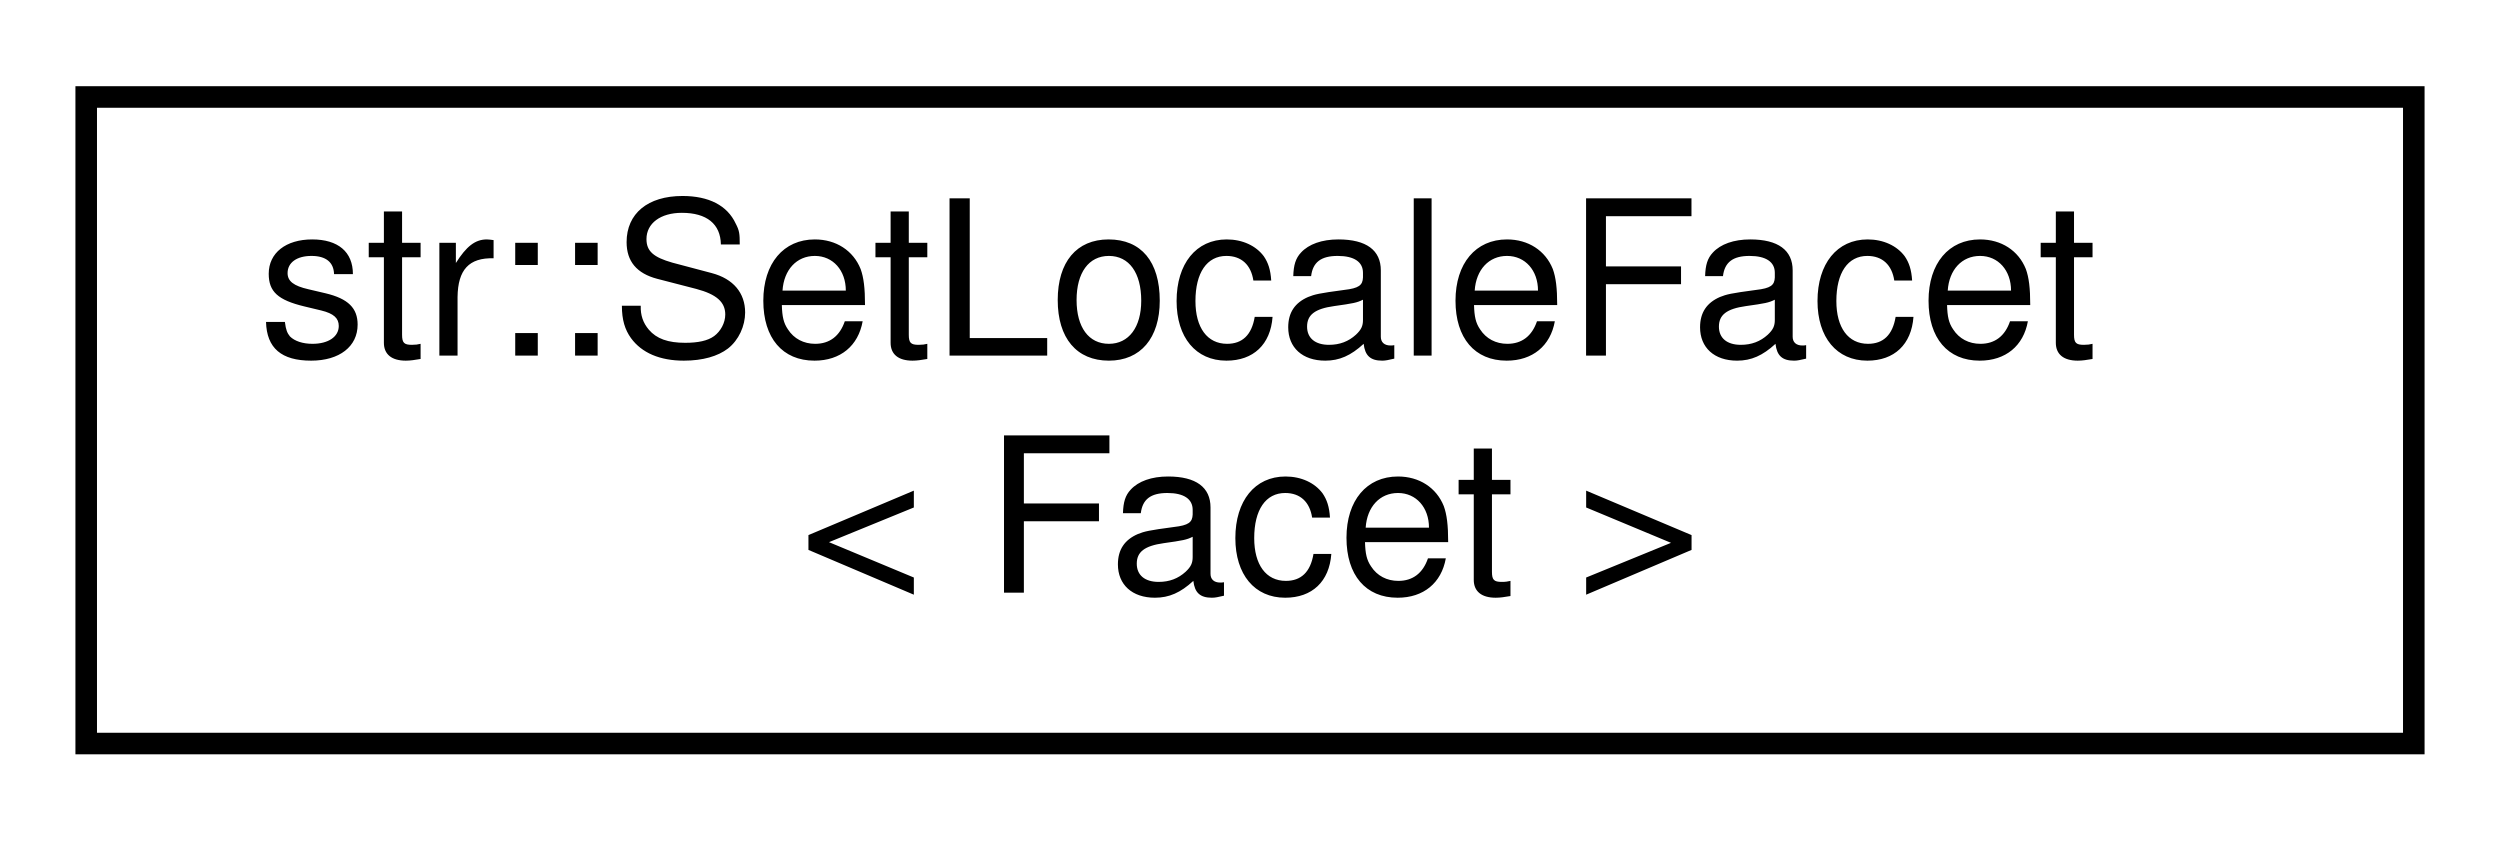
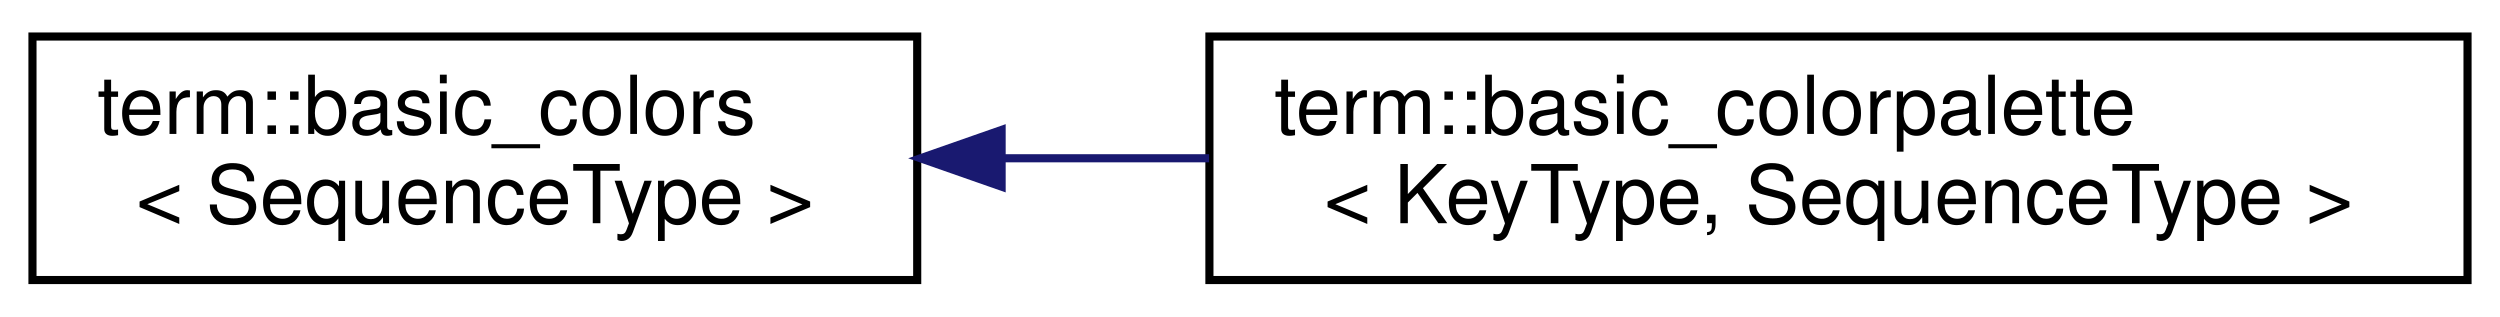
- <svg xmlns="http://www.w3.org/2000/svg" xmlns:xlink="http://www.w3.org/1999/xlink" width="116pt" height="39pt" viewBox="0.00 0.00 116.00 39.00">
+ <svg xmlns="http://www.w3.org/2000/svg" xmlns:xlink="http://www.w3.org/1999/xlink" width="308pt" height="39pt" viewBox="0.00 0.00 308.00 39.00">
  <g id="graph0" class="graph" transform="scale(1 1) rotate(0) translate(4 35)">
    <g id="node1" class="node">
      <g id="a_node1">
-         <a xlink:href="structstr_1_1_set_locale_facet.html" target="_top" xlink:title="Set the locale of an iostream, and set a Facet at the same time.">
-           <polygon fill="none" stroke="black" points="0,-0.5 0,-30.5 108,-30.5 108,-0.5 0,-0.5" />
-           <text text-anchor="start" x="8" y="-18.5" font-family="Helvetica,sans-Serif" font-size="10.00">str::SetLocaleFacet</text>
-           <text text-anchor="middle" x="54" y="-7.5" font-family="Helvetica,sans-Serif" font-size="10.00">&lt; Facet &gt;</text>
+         <a xlink:href="classterm_1_1basic__colors.html" target="_top" xlink:title="A simple color palette object that allows some useful features like a global color toggle,...">
+           <polygon fill="none" stroke="black" points="0,-0.5 0,-30.5 109,-30.5 109,-0.5 0,-0.5" />
+           <text text-anchor="start" x="8" y="-18.5" font-family="Helvetica,sans-Serif" font-size="10.00">term::basic_colors</text>
+           <text text-anchor="middle" x="54.5" y="-7.5" font-family="Helvetica,sans-Serif" font-size="10.00">&lt; SequenceType &gt;</text>
        </a>
      </g>
    </g>
+     <g id="node2" class="node">
+       <g id="a_node2">
+         <a xlink:href="classterm_1_1basic__colorpalette.html" target="_top" xlink:title="A simple color palette object that allows some useful features like a global color toggle and global ...">
+           <polygon fill="none" stroke="black" points="145,-0.5 145,-30.5 300,-30.5 300,-0.5 145,-0.5" />
+           <text text-anchor="start" x="153" y="-18.5" font-family="Helvetica,sans-Serif" font-size="10.00">term::basic_colorpalette</text>
+           <text text-anchor="middle" x="222.5" y="-7.5" font-family="Helvetica,sans-Serif" font-size="10.00">&lt; KeyType, SequenceType &gt;</text>
+         </a>
+       </g>
+     </g>
+     <g id="edge1" class="edge">
+       <path fill="none" stroke="midnightblue" d="M119.43,-15.5C127.79,-15.5 136.42,-15.5 144.96,-15.5" />
+       <polygon fill="midnightblue" stroke="midnightblue" points="119.4,-12 109.4,-15.5 119.4,-19 119.4,-12" />
+     </g>
  </g>
</svg>
